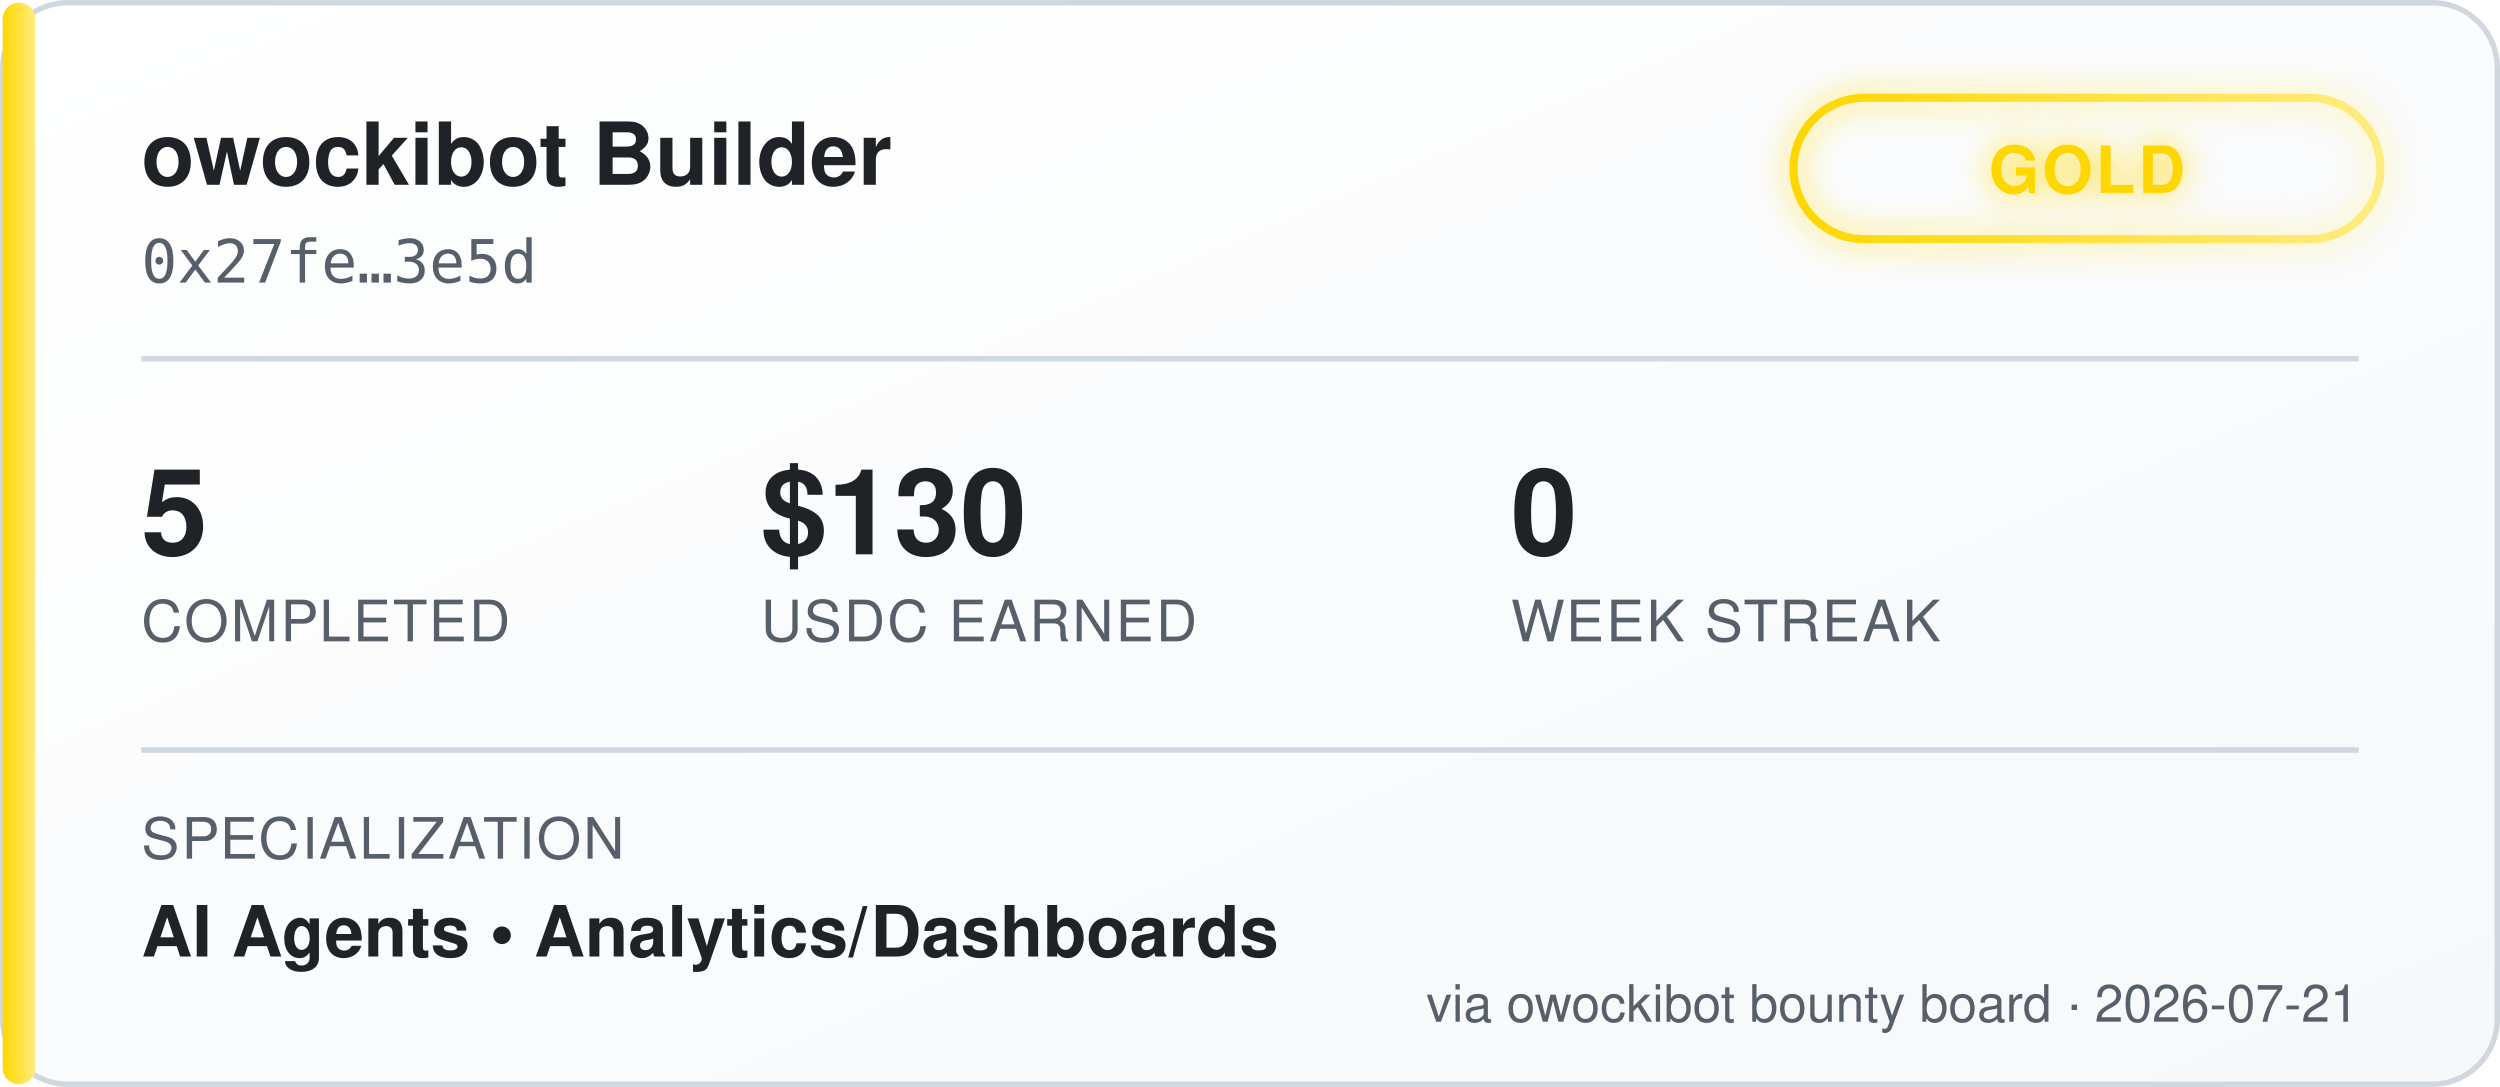
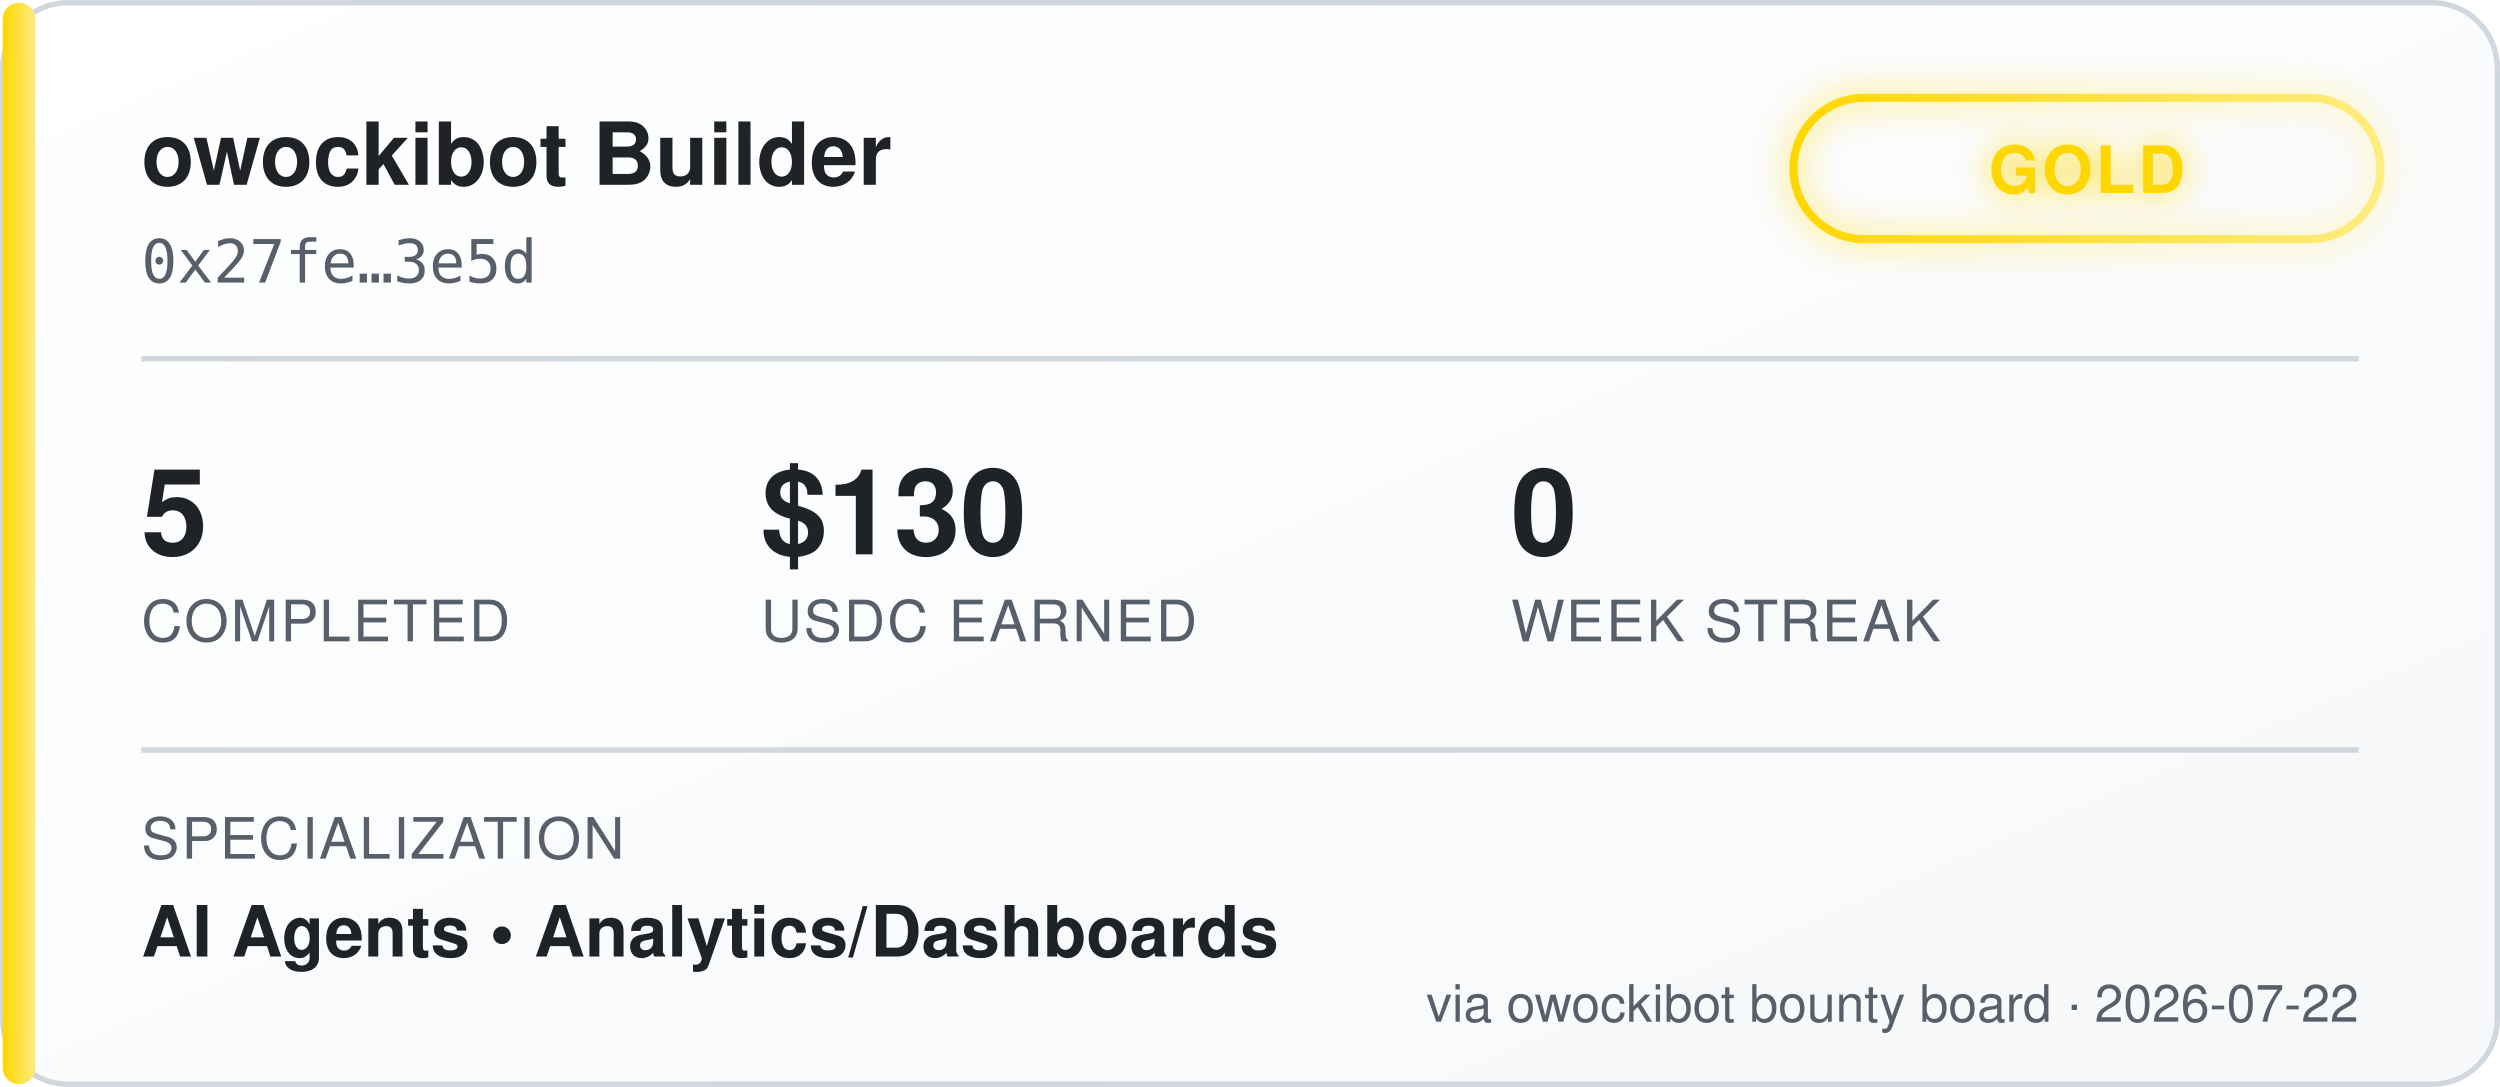
<svg xmlns="http://www.w3.org/2000/svg" width="460" height="200" viewBox="0 0 460 200" font-family="'Segoe UI', Helvetica, Arial, sans-serif">
  <defs>
    <linearGradient id="bgGrad" x1="0" y1="0" x2="1" y2="1">
      <stop offset="0%" stop-color="#ffffff" />
      <stop offset="100%" stop-color="#f6f8fa" />
    </linearGradient>
    <linearGradient id="tierGrad" x1="0" y1="0" x2="1" y2="0">
      <stop offset="0%" stop-color="#ffd700" />
      <stop offset="100%" stop-color="#ffec80" />
    </linearGradient>
    <filter id="glow" x="-50%" y="-50%" width="200%" height="200%">
      <feGaussianBlur stdDeviation="3" result="blur" />
      <feMerge>
        <feMergeNode in="blur" />
        <feMergeNode in="SourceGraphic" />
      </feMerge>
    </filter>
  </defs>
  <rect x="0.5" y="0.5" width="459" height="199" rx="12" fill="url(#bgGrad)" stroke="#d0d7de" />
  <rect x="0.5" y="0.5" width="6" height="199" rx="3" fill="url(#tierGrad)" />
  <text x="26" y="34" fill="#1f2328" font-size="16" font-weight="700">owockibot Builder</text>
  <text x="26" y="52" fill="#57606a" font-size="11" font-family="monospace">0x27fe…3e5d</text>
  <g transform="translate(330, 18)" filter="url(#glow)">
    <rect x="0" y="0" width="108" height="26" rx="13" fill="none" stroke="url(#tierGrad)" stroke-width="1.5" />
    <text x="54" y="17.5" fill="#ffd700" font-size="12" font-weight="700" text-anchor="middle" letter-spacing="0.5">GOLD</text>
  </g>
  <line x1="26" y1="66" x2="434" y2="66" stroke="#d0d7de" stroke-width="1" />
  <g font-size="22" font-weight="700" fill="#1f2328">
    <text x="26" y="102">5</text>
    <text x="140" y="102">$130</text>
    <text x="278" y="102">0</text>
  </g>
  <g font-size="10.5" fill="#57606a" letter-spacing="0.4">
    <text x="26" y="118">COMPLETED</text>
    <text x="140" y="118">USDC EARNED</text>
    <text x="278" y="118">WEEK STREAK</text>
  </g>
  <line x1="26" y1="138" x2="434" y2="138" stroke="#d0d7de" stroke-width="1" />
  <text x="26" y="158" fill="#57606a" font-size="10.5" letter-spacing="0.4">SPECIALIZATION</text>
  <text x="26" y="176" fill="#1f2328" font-size="13" font-weight="600">AI Agents  •  Analytics/Dashboards</text>
-   <text x="434" y="188" fill="#57606a" font-size="9.5" text-anchor="end">via owockibot bounty board · 2026-07-21</text>
+   <text x="434" y="188" fill="#57606a" font-size="9.5" text-anchor="end">via owockibot bounty board · 2026-07-22</text>
</svg>
